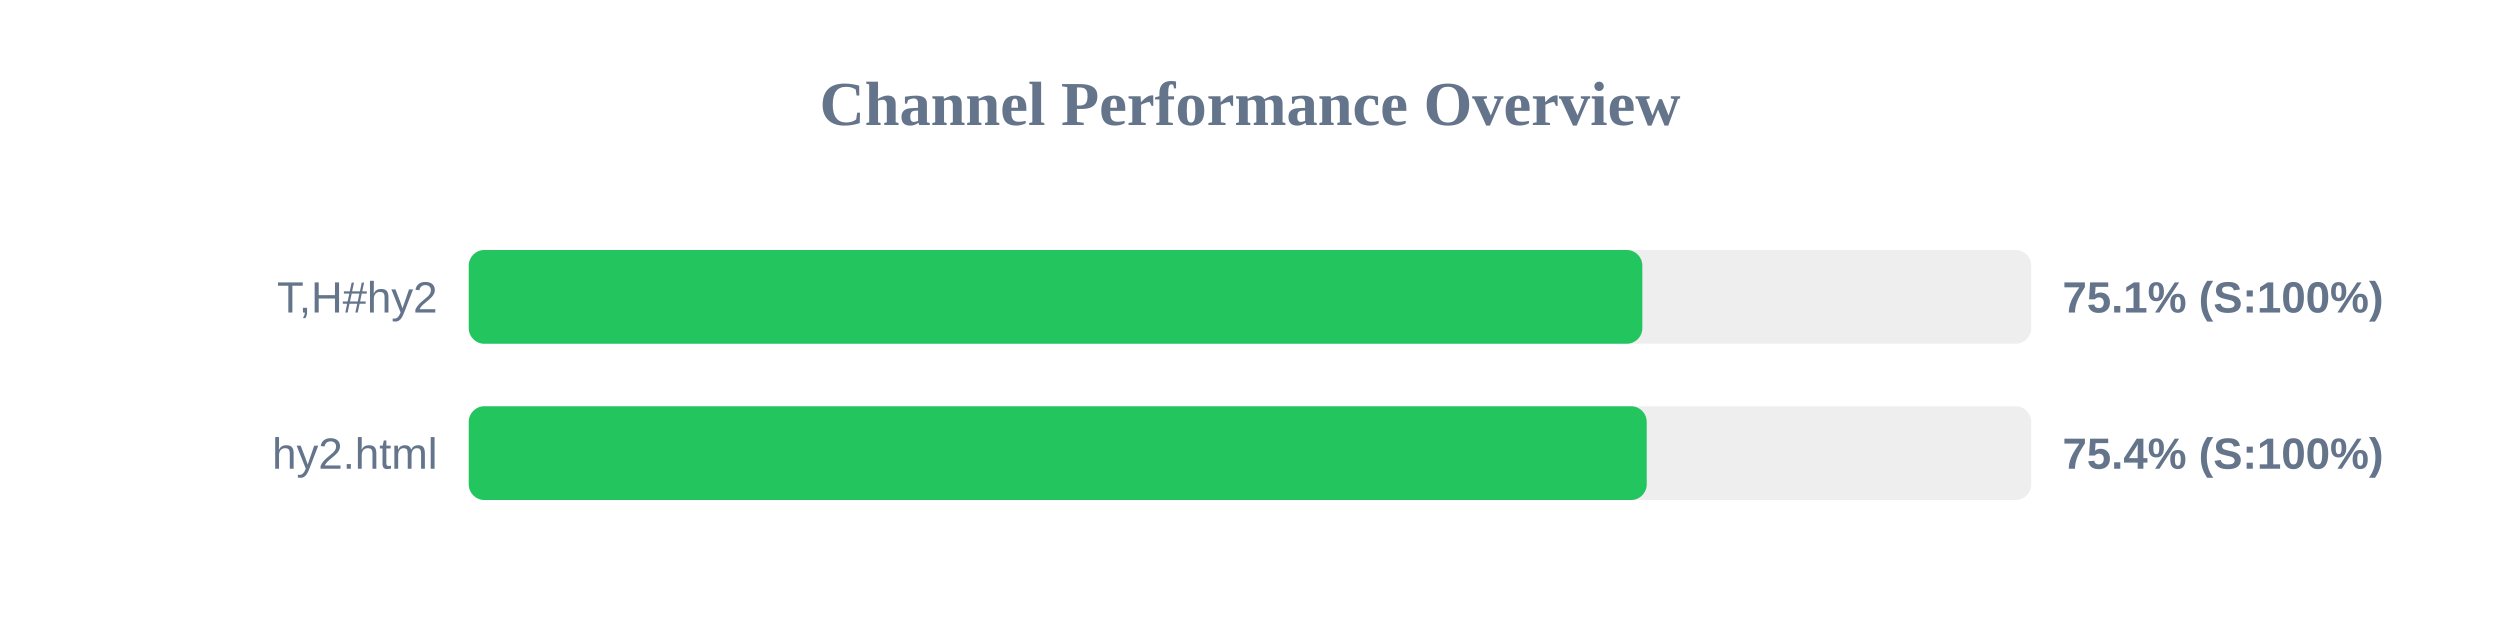
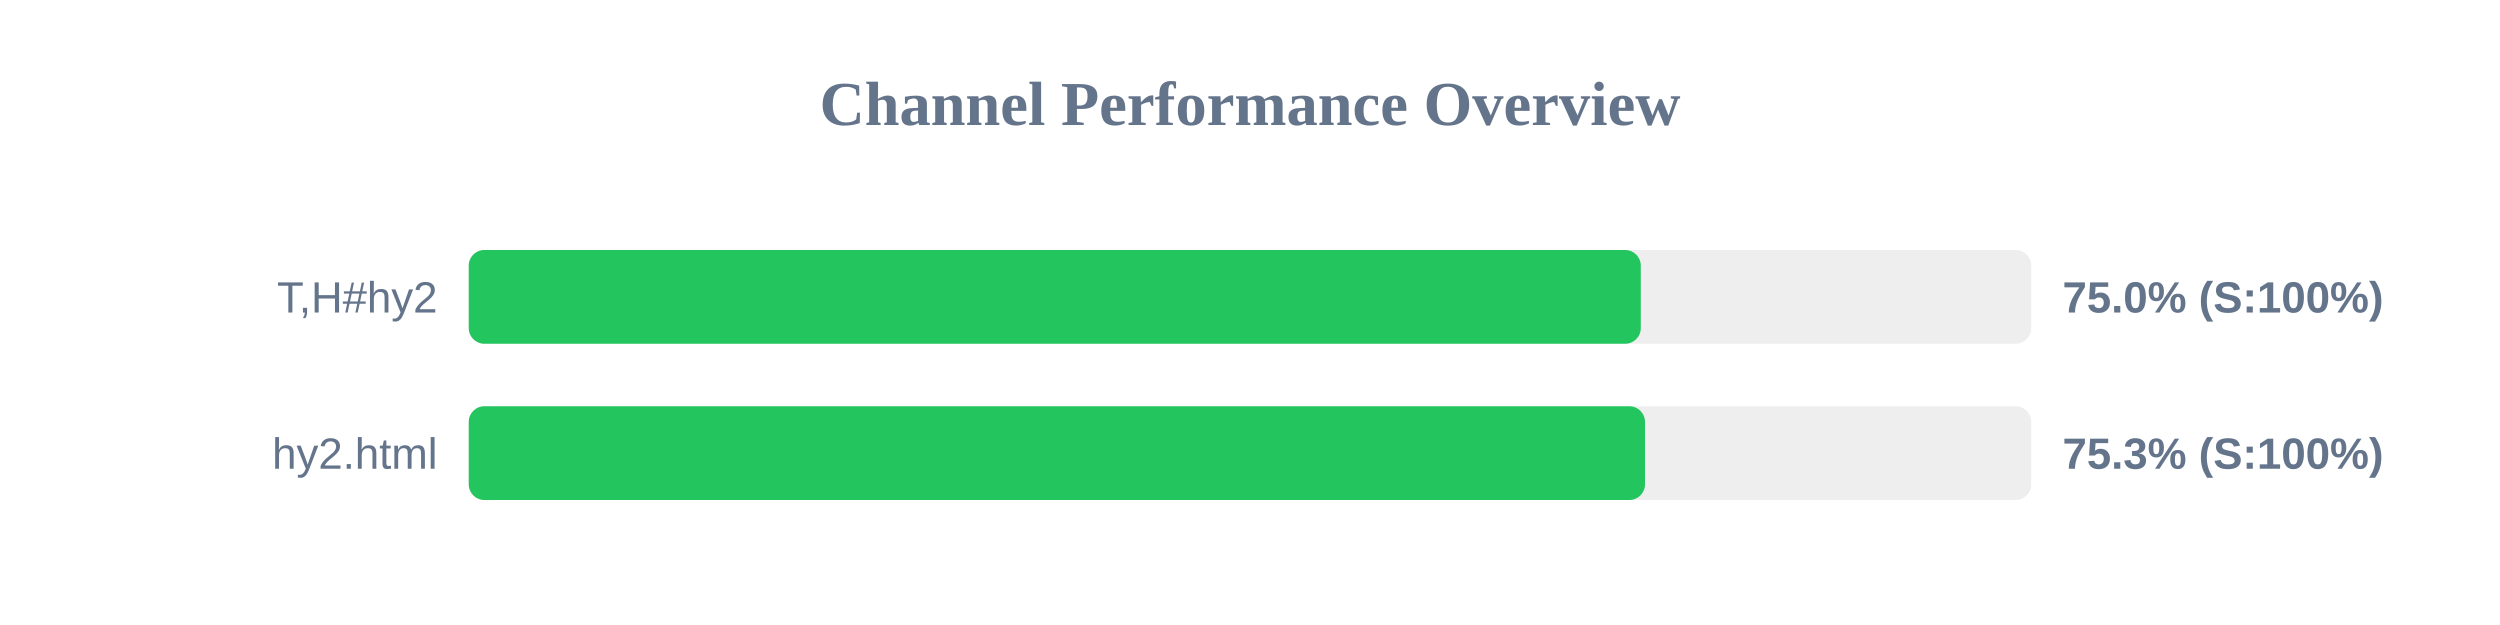
<svg xmlns="http://www.w3.org/2000/svg" width="800" height="200" version="1.1">
  <style>
        .row { font: 14px Arial; fill: #64748b; }
        .score { font: bold 14px Arial; fill: #64748b; }
    </style>
  <text x="400" y="40" text-anchor="middle" font-size="20px" font-weight="bold" fill="#64748b">Channel Performance Overview</text>
  <rect x="150" y="80" width="500" height="30" fill="#eee" rx="5" />
-   <rect x="150" y="80" width="375.55" height="30" fill="#22c55e" rx="5" />
+   <rect x="150" y="80" width="375.05" height="30" fill="#22c55e" rx="5" />
  <text x="140" y="100" text-anchor="end" class="row">T,H#hy2</text>
-   <text x="660" y="100" text-anchor="start" class="score">75.1% (S:100%)</text>
+   <text x="660" y="100" text-anchor="start" class="score">75.0% (S:100%)</text>
  <rect x="150" y="130" width="500" height="30" fill="#eee" rx="5" />
-   <rect x="150" y="130" width="376.95" height="30" fill="#22c55e" rx="5" />
+   <rect x="150" y="130" width="376.4" height="30" fill="#22c55e" rx="5" />
  <text x="140" y="150" text-anchor="end" class="row">hy2.html</text>
-   <text x="660" y="150" text-anchor="start" class="score">75.4% (S:100%)</text>
+   <text x="660" y="150" text-anchor="start" class="score">75.3% (S:100%)</text>
</svg>
